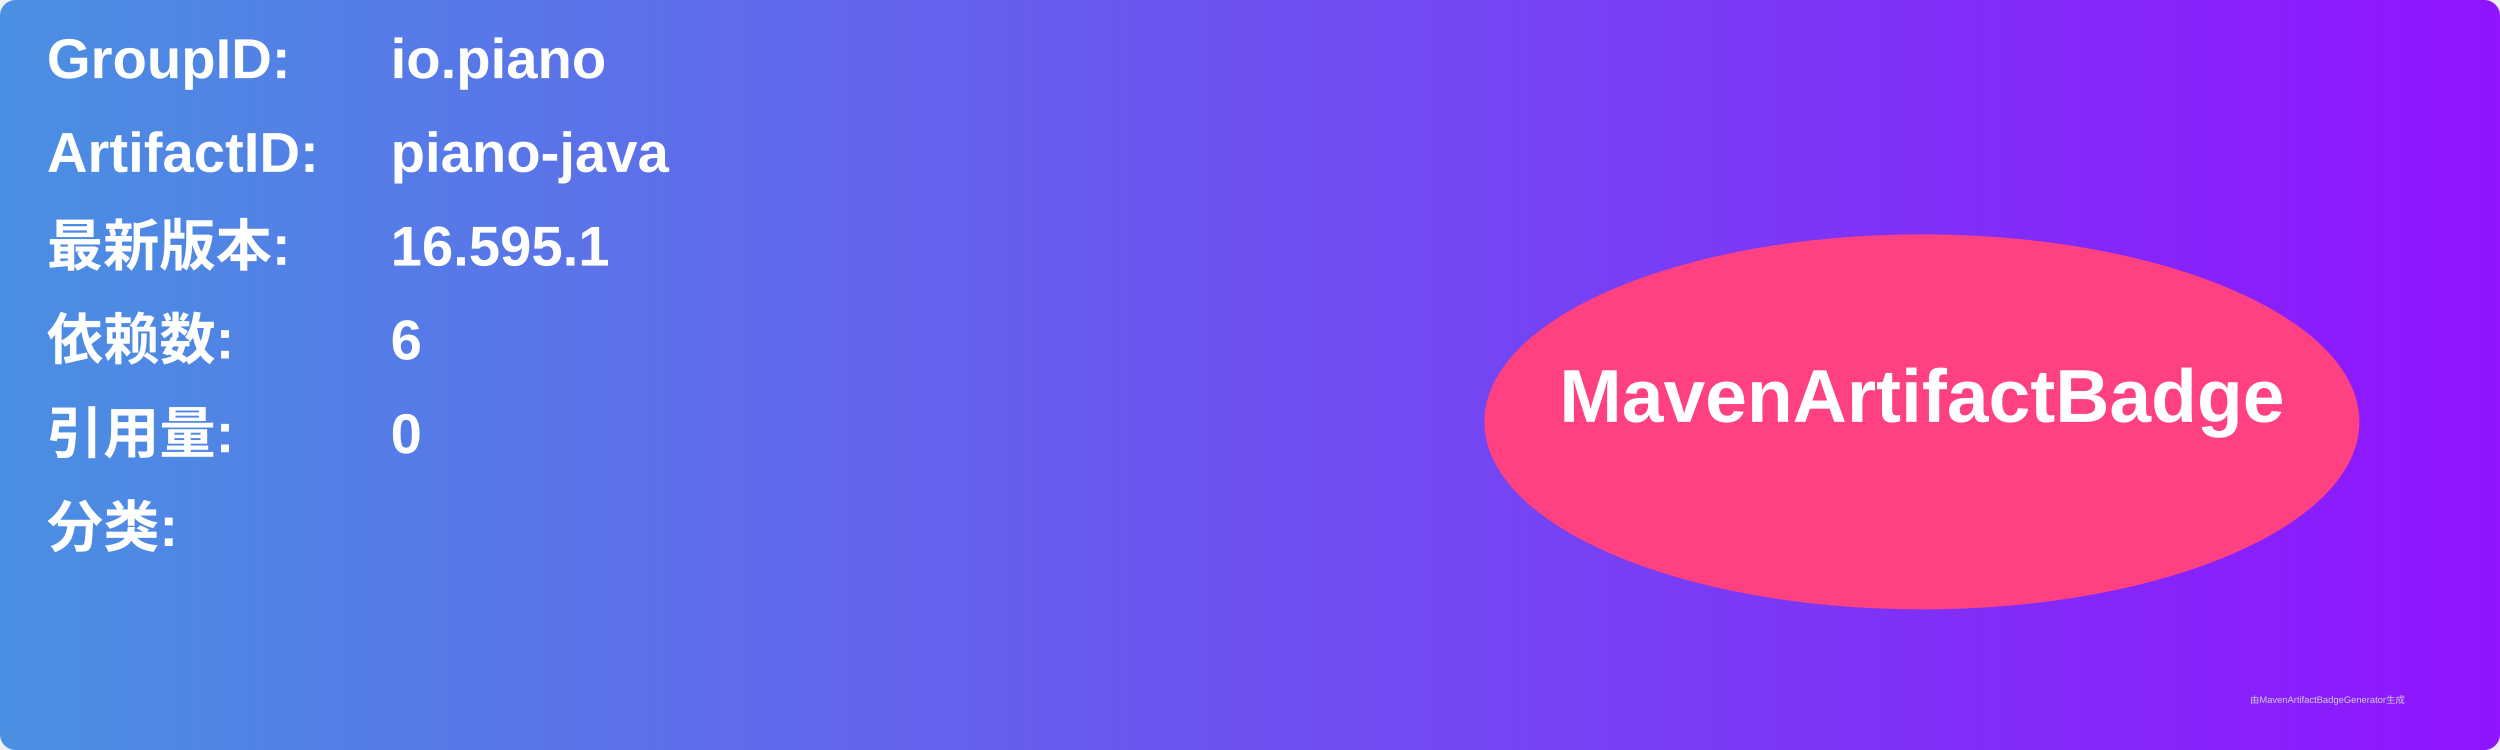
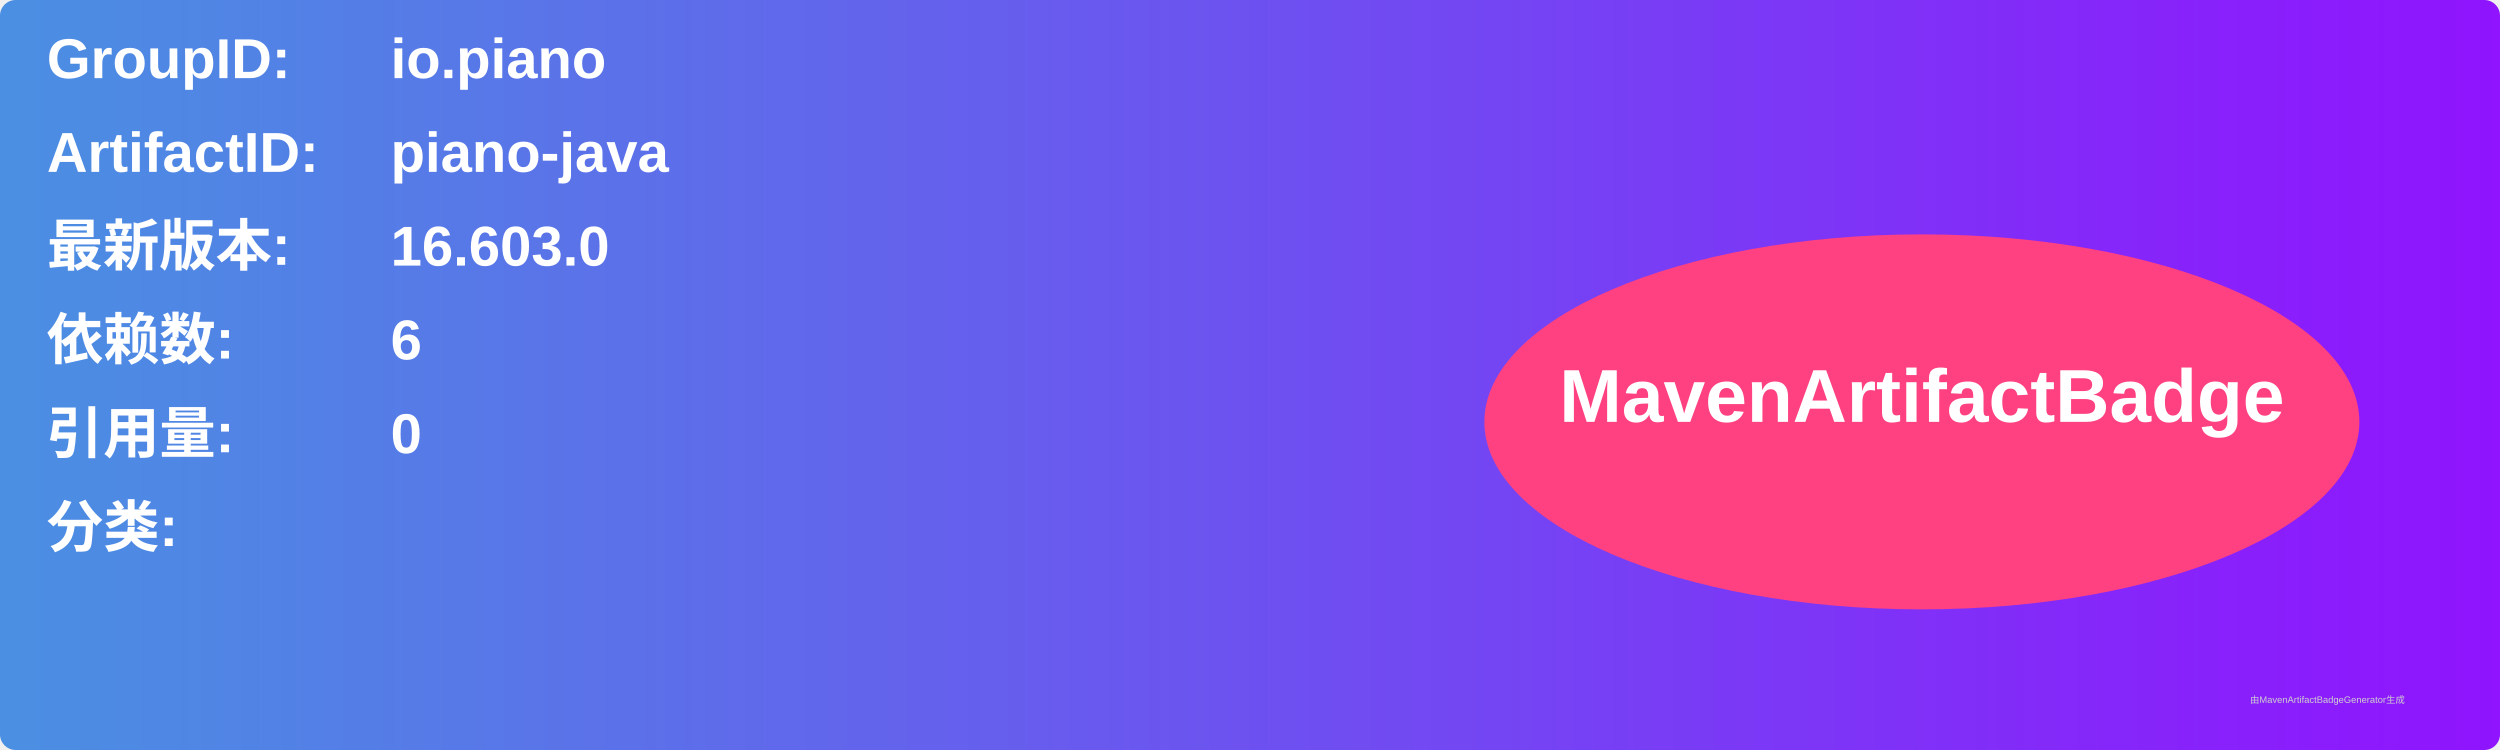
<svg xmlns="http://www.w3.org/2000/svg" width="800" height="240" viewBox="0 0 800 240">
  <linearGradient id="grad" x1="0%" y1="0%" x2="100%" y2="0%">
    <stop offset="0%" stop-color="#4a90e2" />
    <stop offset="100%" stop-color="#9013fe" />
  </linearGradient>
  <rect width="100%" height="100%" rx="5" ry="5" fill="url(#grad)" />
  <g transform="translate(15, 15)">
    <text x="0" y="10" font-family="Arial" font-size="18" fill="white" font-weight="bold" width="260">GroupID:</text>
    <text x="110" y="10" font-family="Arial" font-size="18" fill="white" font-weight="bold" width="460">io.piano</text>
    <text x="0" y="40" font-family="Arial" font-size="18" fill="white" font-weight="bold" width="260">ArtifactID:</text>
    <text x="110" y="40" font-family="Arial" font-size="18" fill="white" font-weight="bold" width="460">piano-java</text>
    <text x="0" y="70" font-family="Arial" font-size="18" fill="white" font-weight="bold">最新版本:</text>
    <text x="110" y="70" font-family="Arial" font-size="18" fill="white" font-weight="bold">
-       <tspan font-weight="bold">16.595.1</tspan>
+       <tspan font-weight="bold">16.603.0</tspan>
    </text>
    <text x="0" y="100" font-family="Arial" font-size="18" fill="white" font-weight="bold">依赖数: </text>
    <text x="110" y="100" font-family="Arial" font-size="18" fill="white">
      <tspan font-weight="bold">6</tspan>
    </text>
    <text x="0" y="130" font-family="Arial" font-size="18" fill="white" font-weight="bold">引用量: </text>
    <text x="110" y="130" font-family="Arial" font-size="18" fill="white">
      <tspan font-weight="bold">0</tspan>
    </text>
    <text x="0" y="160" font-family="Arial" font-size="18" fill="white" font-weight="bold">分类:</text>
    <text x="10" y="190" font-family="Arial" font-size="10" fill="white">
      <tspan font-weight="bold" />
    </text>
    <ellipse cx="600" cy="120" rx="140" ry="60" fill="#ff4081" />
    <text x="600" y="120" text-anchor="middle" font-family="Arial" font-size="24" fill="white" font-weight="bold">MavenArtifactBadge</text>
  </g>
  <text x="720" y="225" font-family="Arial" font-size="3" fill="#d0d0d0">由MavenArtifactBadgeGenerator生成</text>
</svg>
